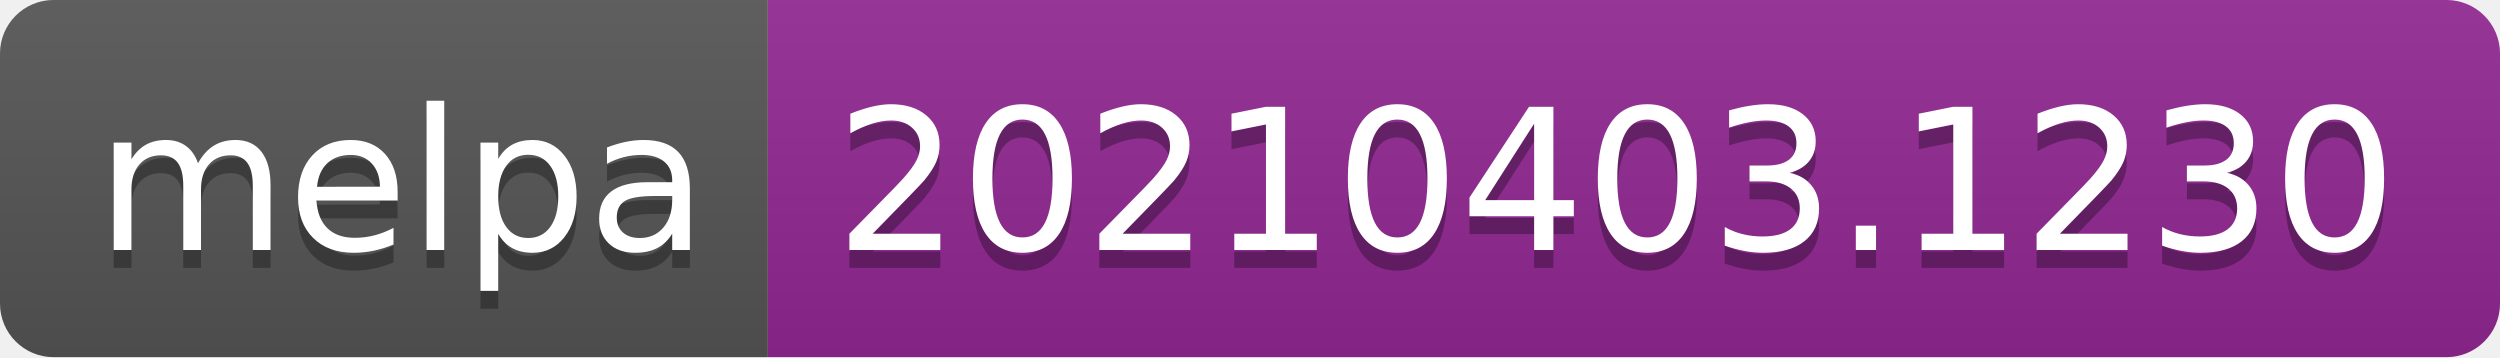
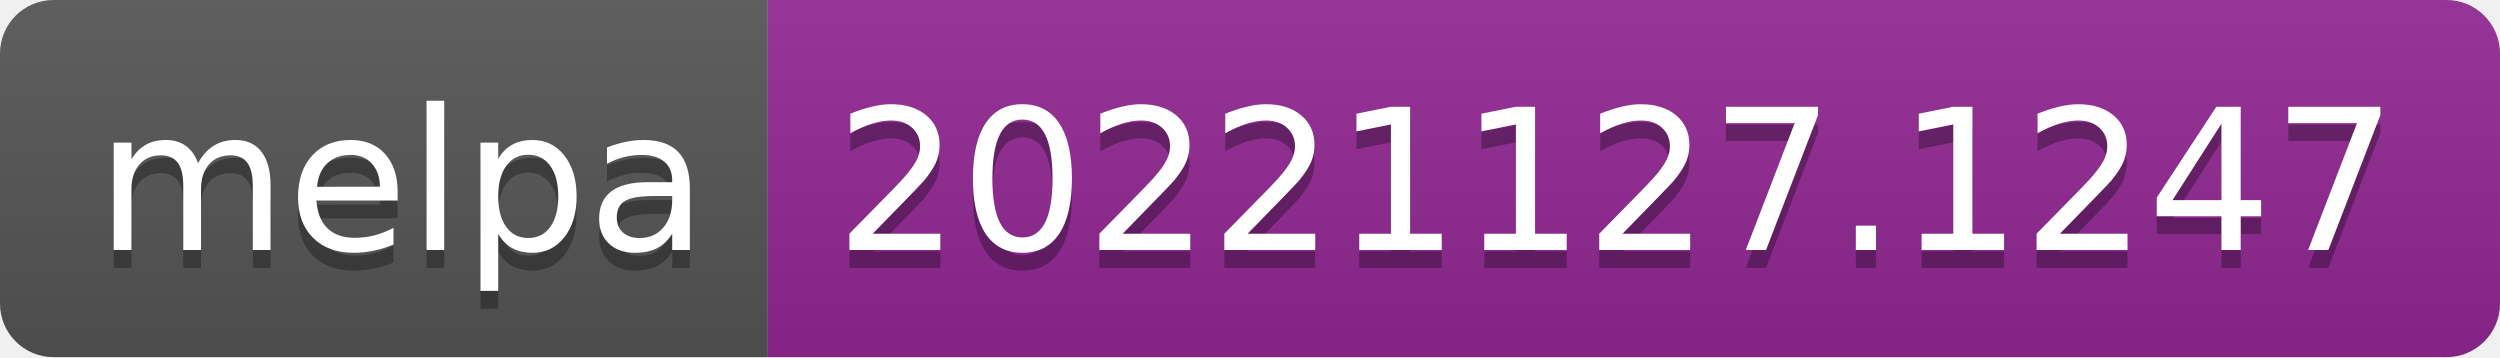
- <svg xmlns="http://www.w3.org/2000/svg" width="140" height="20" role="img" aria-label="melpa: 20210403.1230">
+ <svg xmlns="http://www.w3.org/2000/svg" width="140" height="20" role="img" aria-label="melpa: 20221127.1247">
  <linearGradient id="s" x2="0" y2="100%">
    <stop offset="0" stop-color="#bbb" stop-opacity=".1" />
    <stop offset="1" stop-opacity=".1" />
  </linearGradient>
  <clipPath id="r">
    <rect width="140" height="20" rx="3" fill="#fff" />
  </clipPath>
  <g clip-path="url(#r)">
    <rect width="43" height="20" fill="#555" />
    <rect x="43" width="97" height="20" fill="#922793" />
    <rect width="140" height="20" fill="url(#s)" />
  </g>
  <g fill="#fff" text-anchor="middle" font-family="Verdana,Geneva,DejaVu Sans,sans-serif" text-rendering="geometricPrecision" font-size="110">
    <text aria-hidden="true" x="225" y="150" fill="#010101" fill-opacity=".3" transform="scale(.1)" textLength="330">melpa</text>
    <text x="225" y="140" transform="scale(.1)" fill="#fff" textLength="330">melpa</text>
-     <text aria-hidden="true" x="905" y="150" fill="#010101" fill-opacity=".3" transform="scale(.1)" textLength="870">20210403.1230</text>
-     <text x="905" y="140" transform="scale(.1)" fill="#fff" textLength="870">20210403.1230</text>
+     <text aria-hidden="true" x="905" y="150" fill="#010101" fill-opacity=".3" transform="scale(.1)" textLength="870">20221127.1247</text>
+     <text x="905" y="140" transform="scale(.1)" fill="#fff" textLength="870">20221127.1247</text>
  </g>
</svg>
